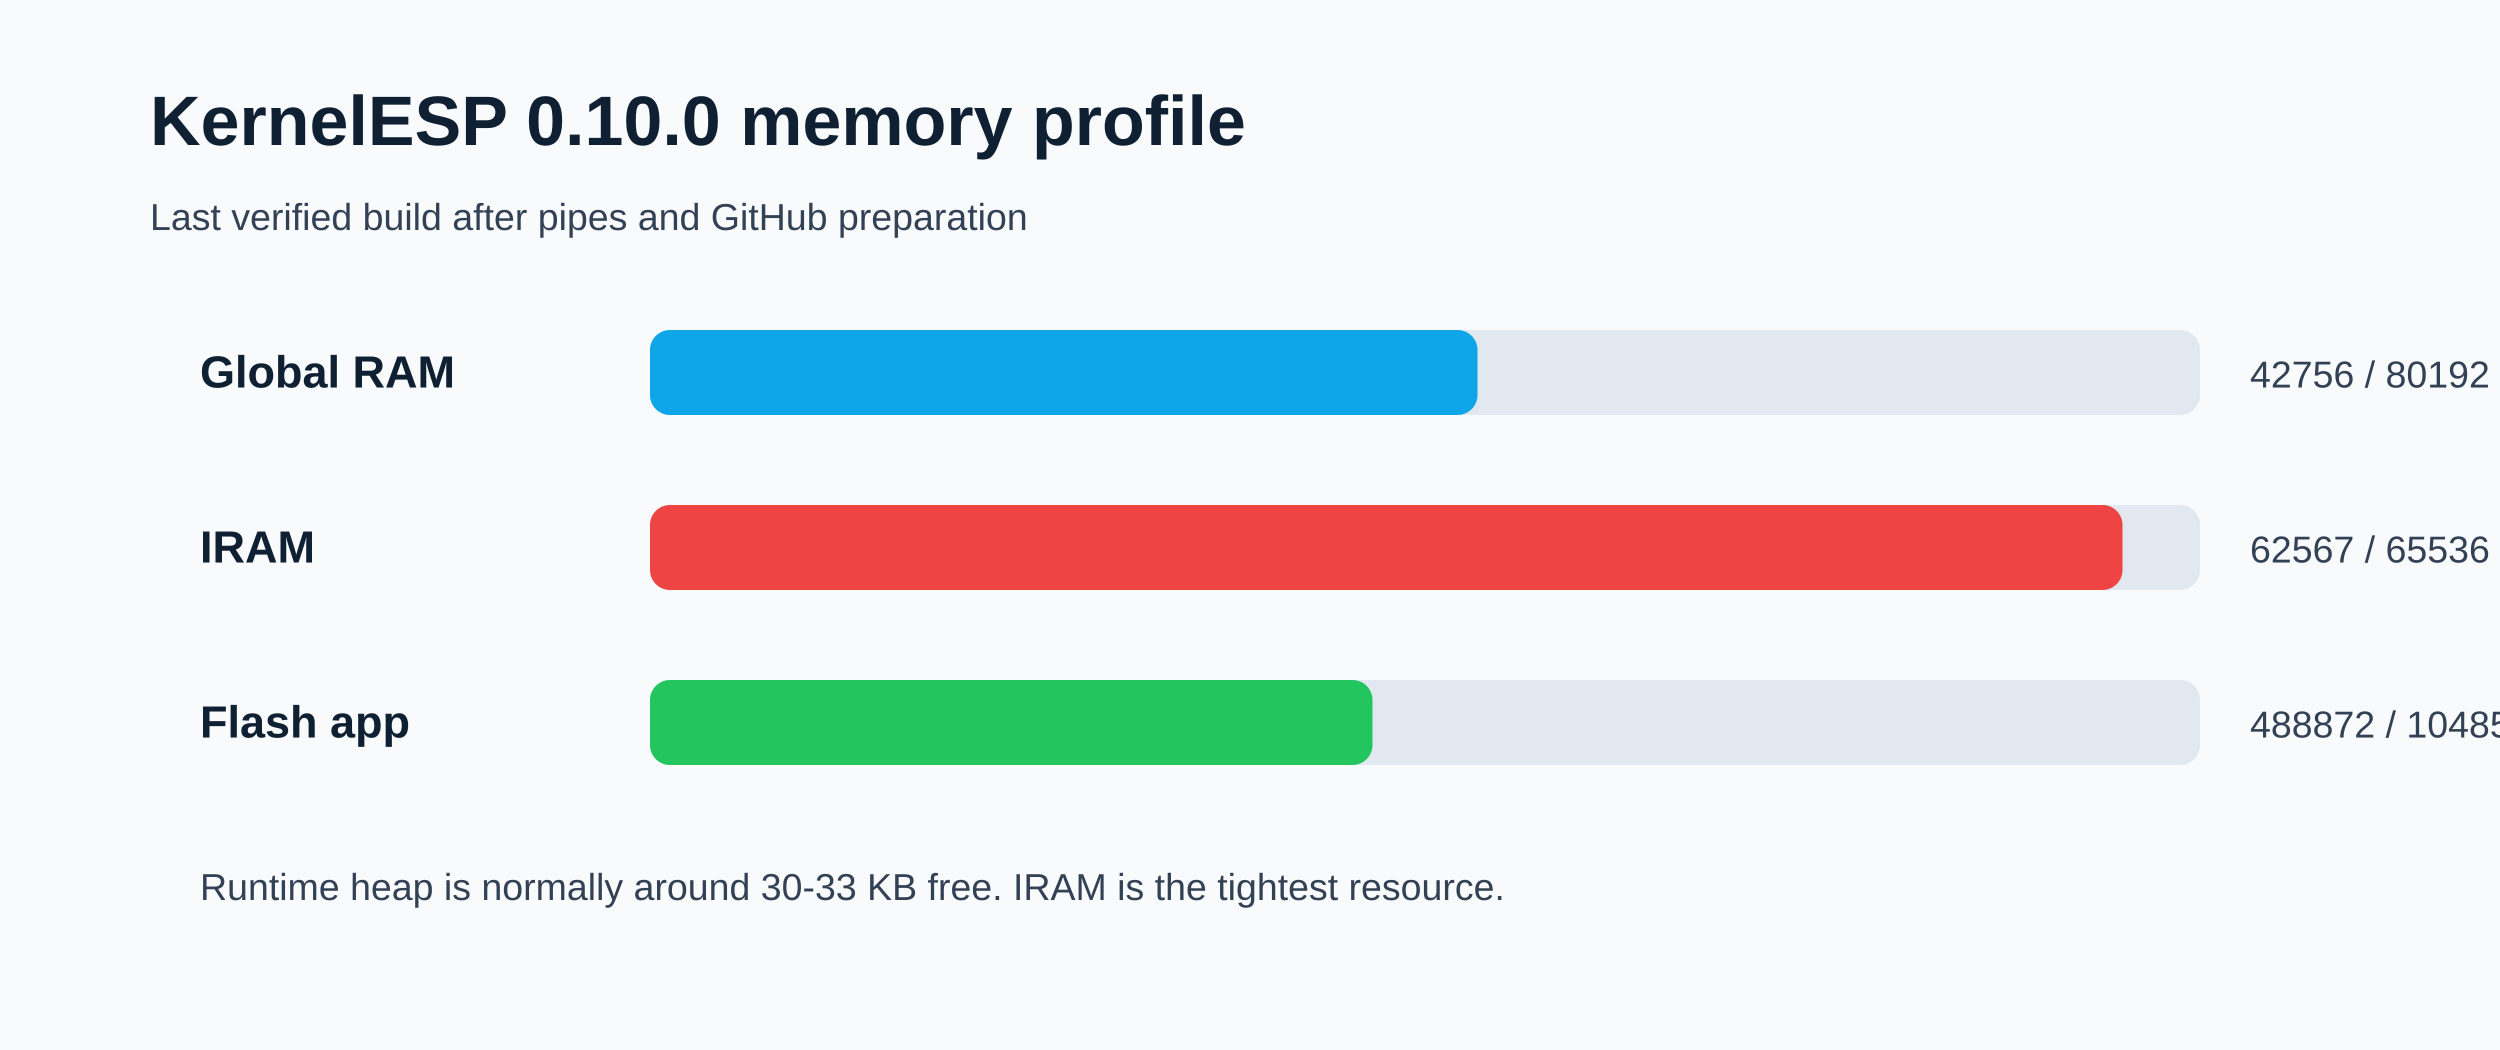
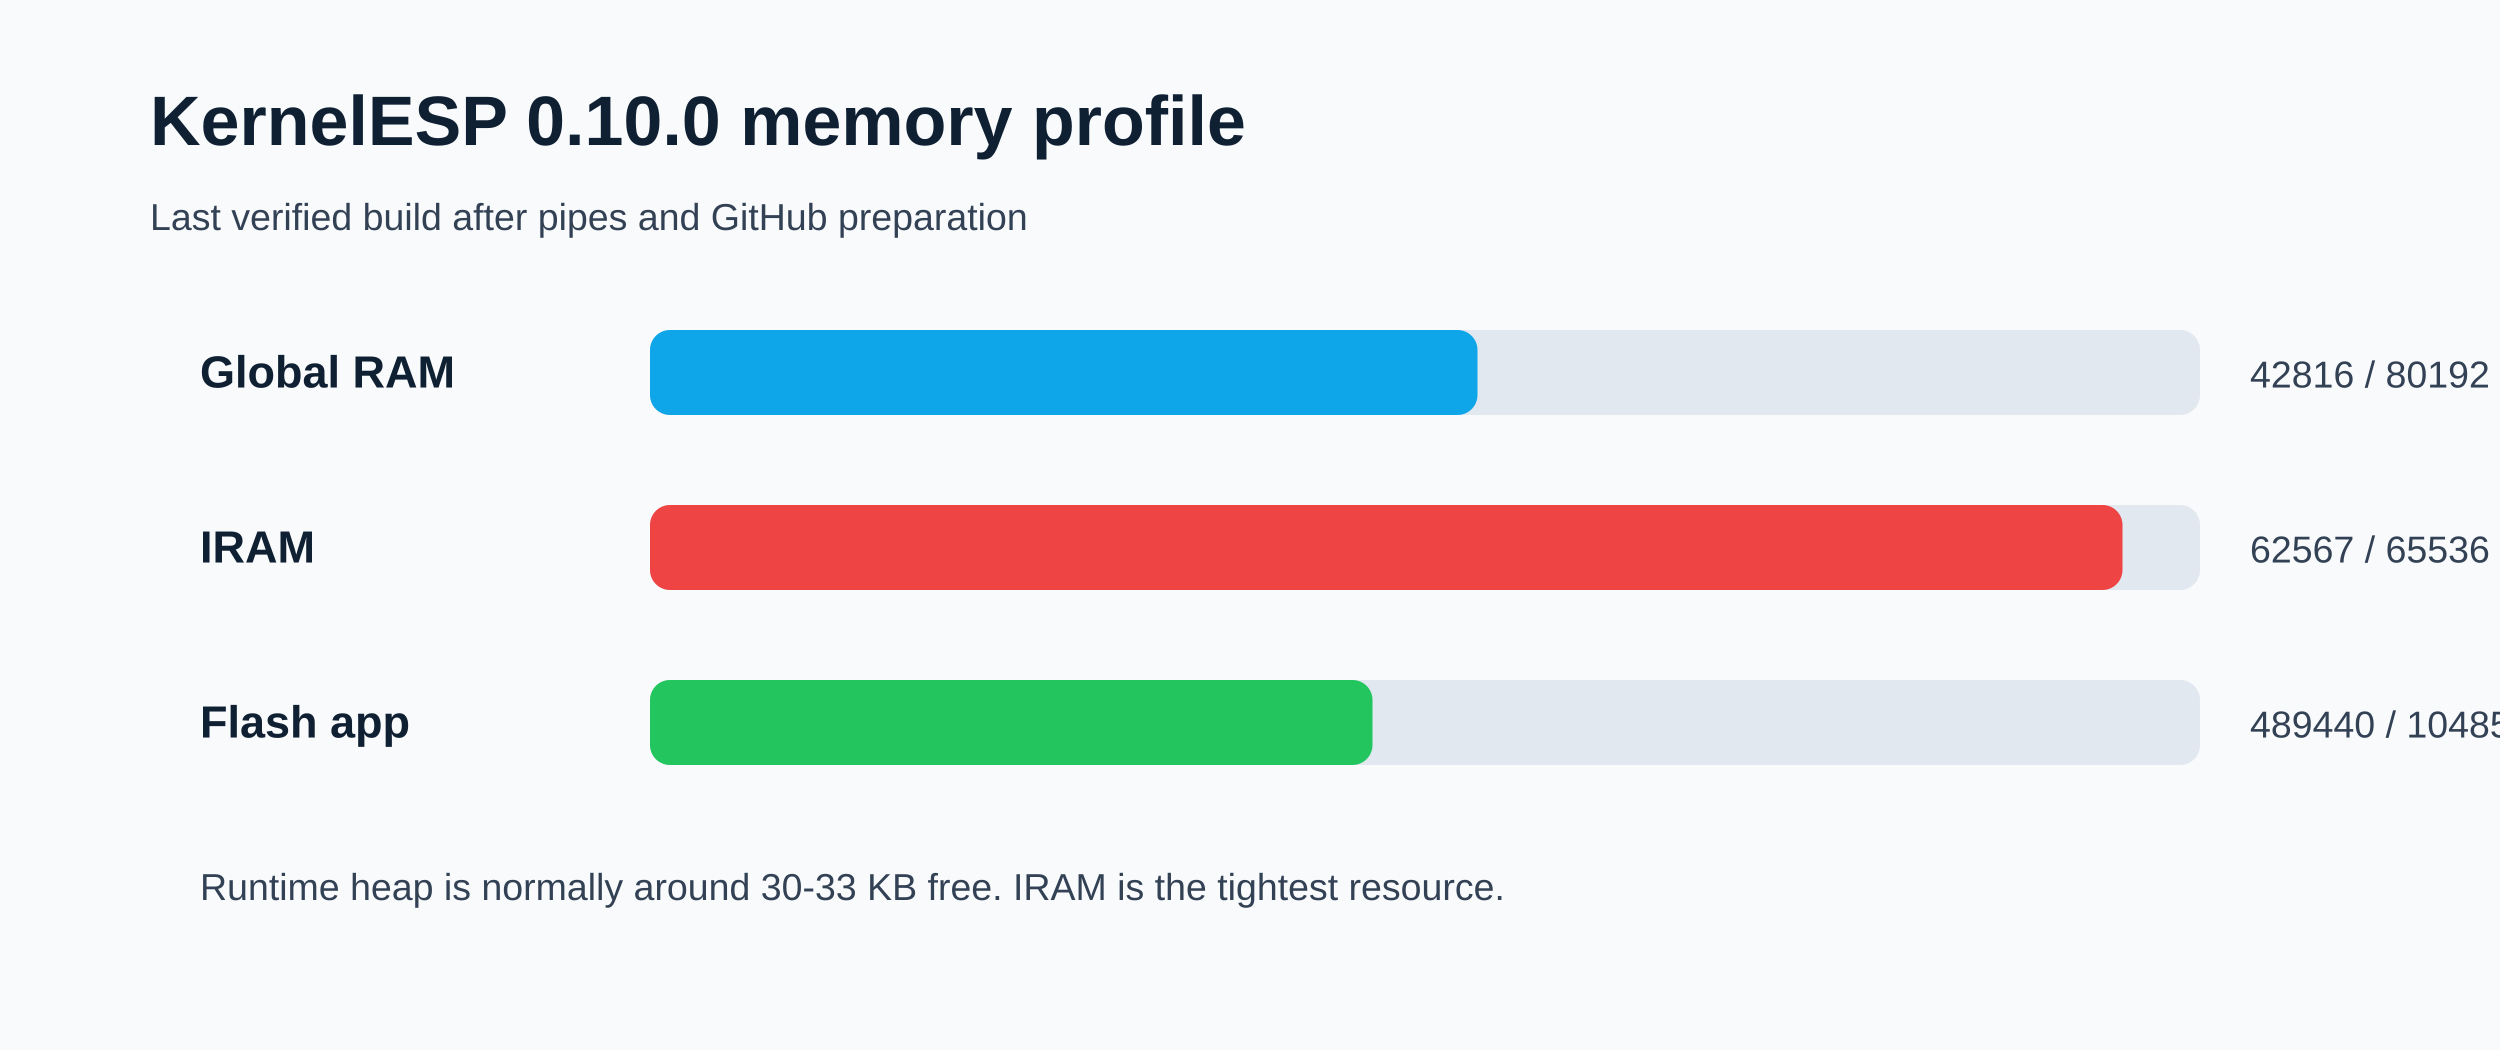
<svg xmlns="http://www.w3.org/2000/svg" width="1000" height="420" viewBox="0 0 1000 420" role="img" aria-labelledby="title desc">
  <defs>
    <style>.bg{fill:#f8fafc}.h{font:700 28px system-ui,Arial;fill:#102033}.t{font:15px system-ui,Arial;fill:#334155}.label{font:700 18px system-ui,Arial;fill:#102033}.bar{fill:#e2e8f0}.ram{fill:#0ea5e9}.iram{fill:#ef4444}.flash{fill:#22c55e}</style>
  </defs>
  <rect class="bg" width="1000" height="420" />
  <text x="60" y="58" class="h">KernelESP 0.10.0 memory profile</text>
  <text x="60" y="92" class="t">Last verified build after pipes and GitHub preparation</text>
  <text x="80" y="155" class="label">Global RAM</text>
  <rect x="260" y="132" width="620" height="34" rx="8" class="bar" />
  <rect x="260" y="132" width="331" height="34" rx="8" class="ram" />
-   <text x="900" y="155" class="t">42756 / 80192 bytes, 53%</text>
+   <text x="900" y="155" class="t">42816 / 80192 bytes, 53%</text>
  <text x="80" y="225" class="label">IRAM</text>
  <rect x="260" y="202" width="620" height="34" rx="8" class="bar" />
  <rect x="260" y="202" width="589" height="34" rx="8" class="iram" />
  <text x="900" y="225" class="t">62567 / 65536 bytes, 95%</text>
  <text x="80" y="295" class="label">Flash app</text>
  <rect x="260" y="272" width="620" height="34" rx="8" class="bar" />
  <rect x="260" y="272" width="289" height="34" rx="8" class="flash" />
-   <text x="900" y="295" class="t">488872 / 1048576 bytes, 46%</text>
+   <text x="900" y="295" class="t">489440 / 1048576 bytes, 46%</text>
  <text x="80" y="360" class="t">Runtime heap is normally around 30-33 KB free. IRAM is the tightest resource.</text>
</svg>
